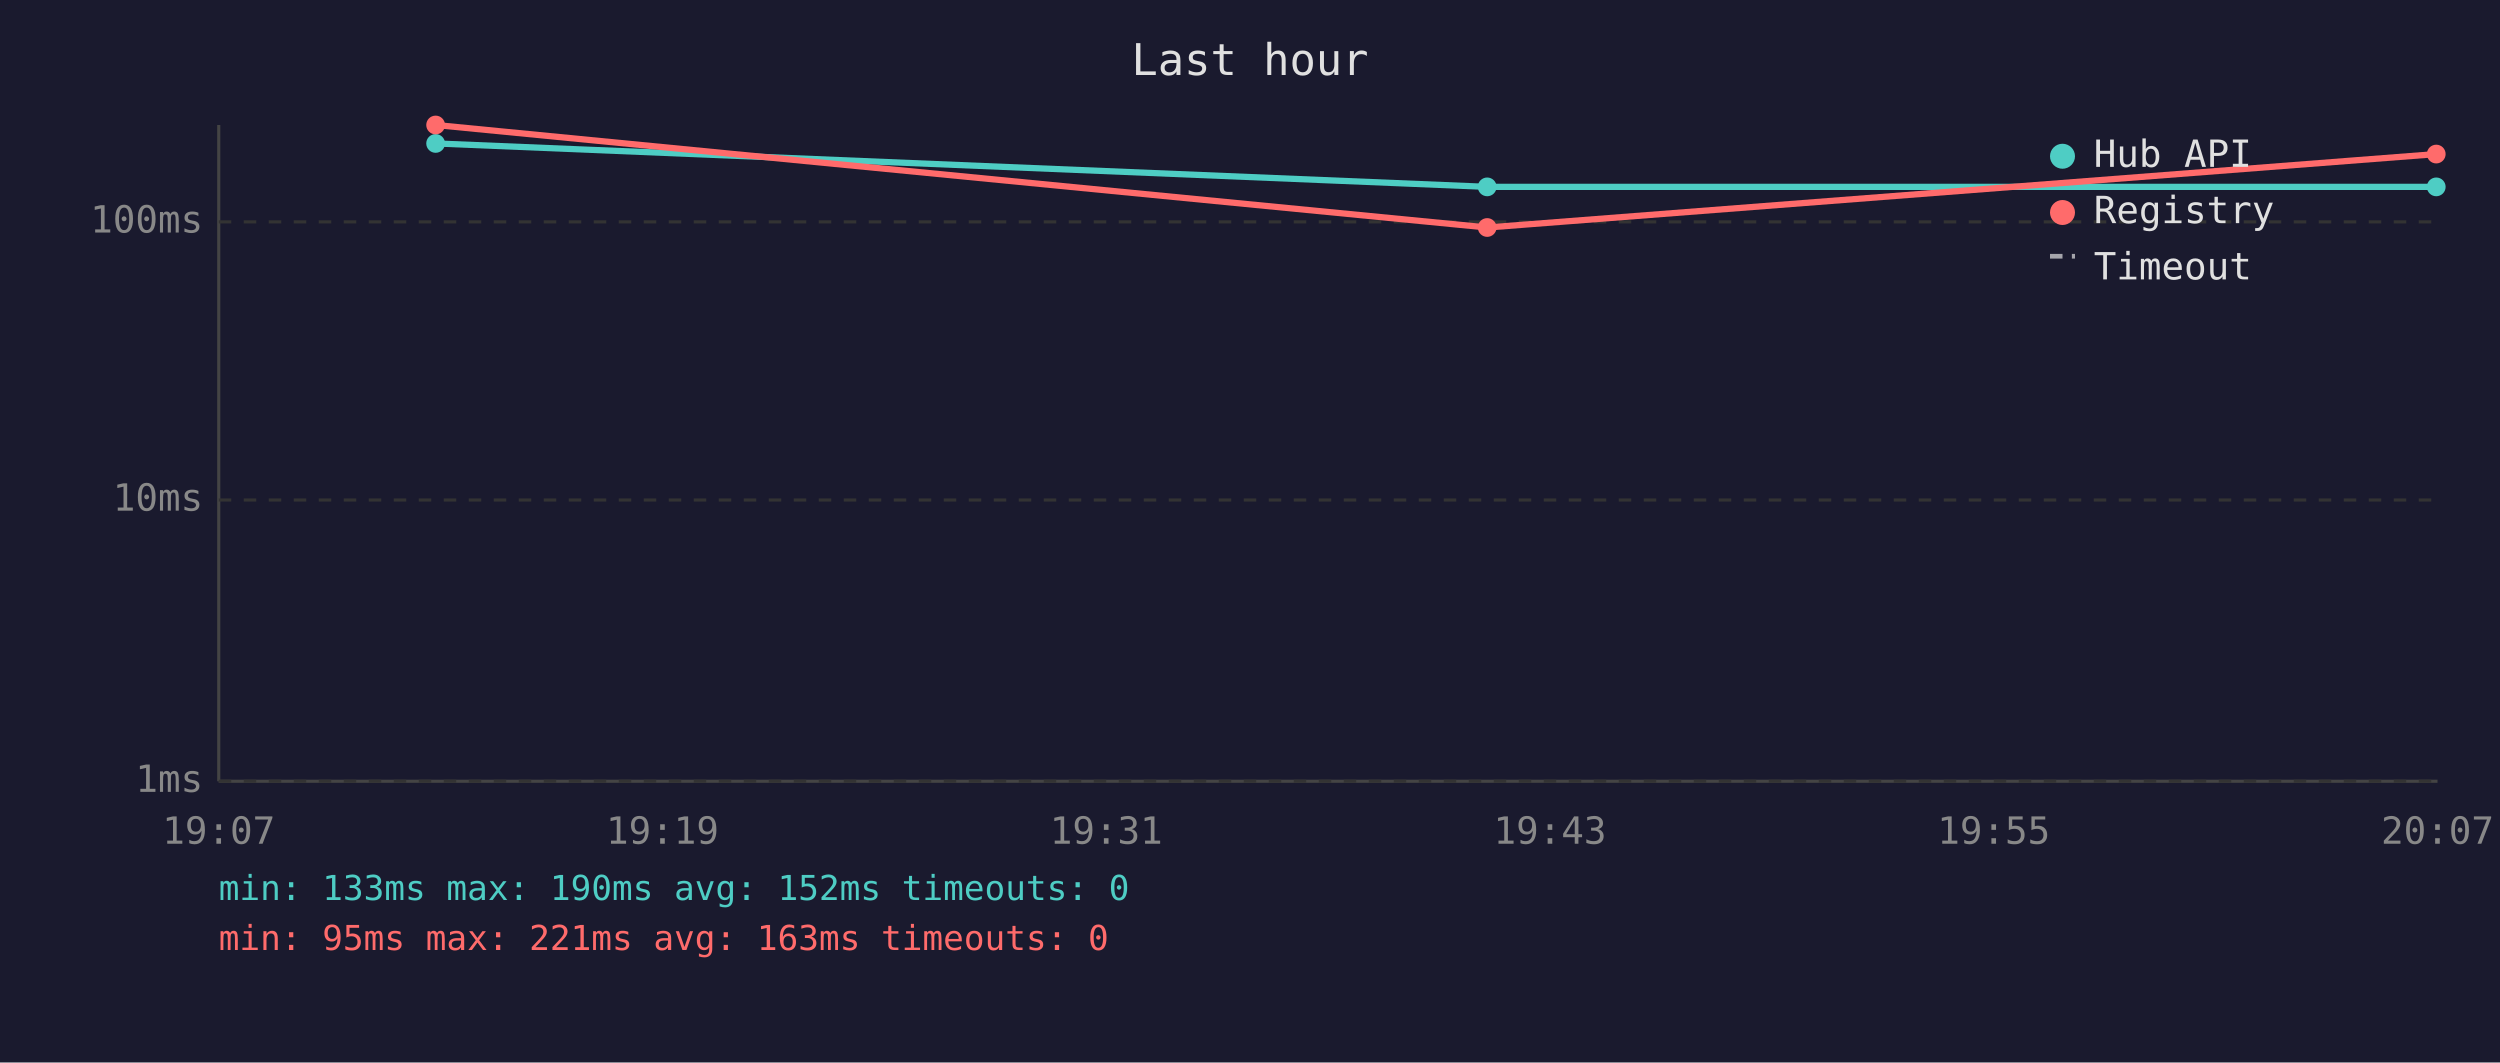
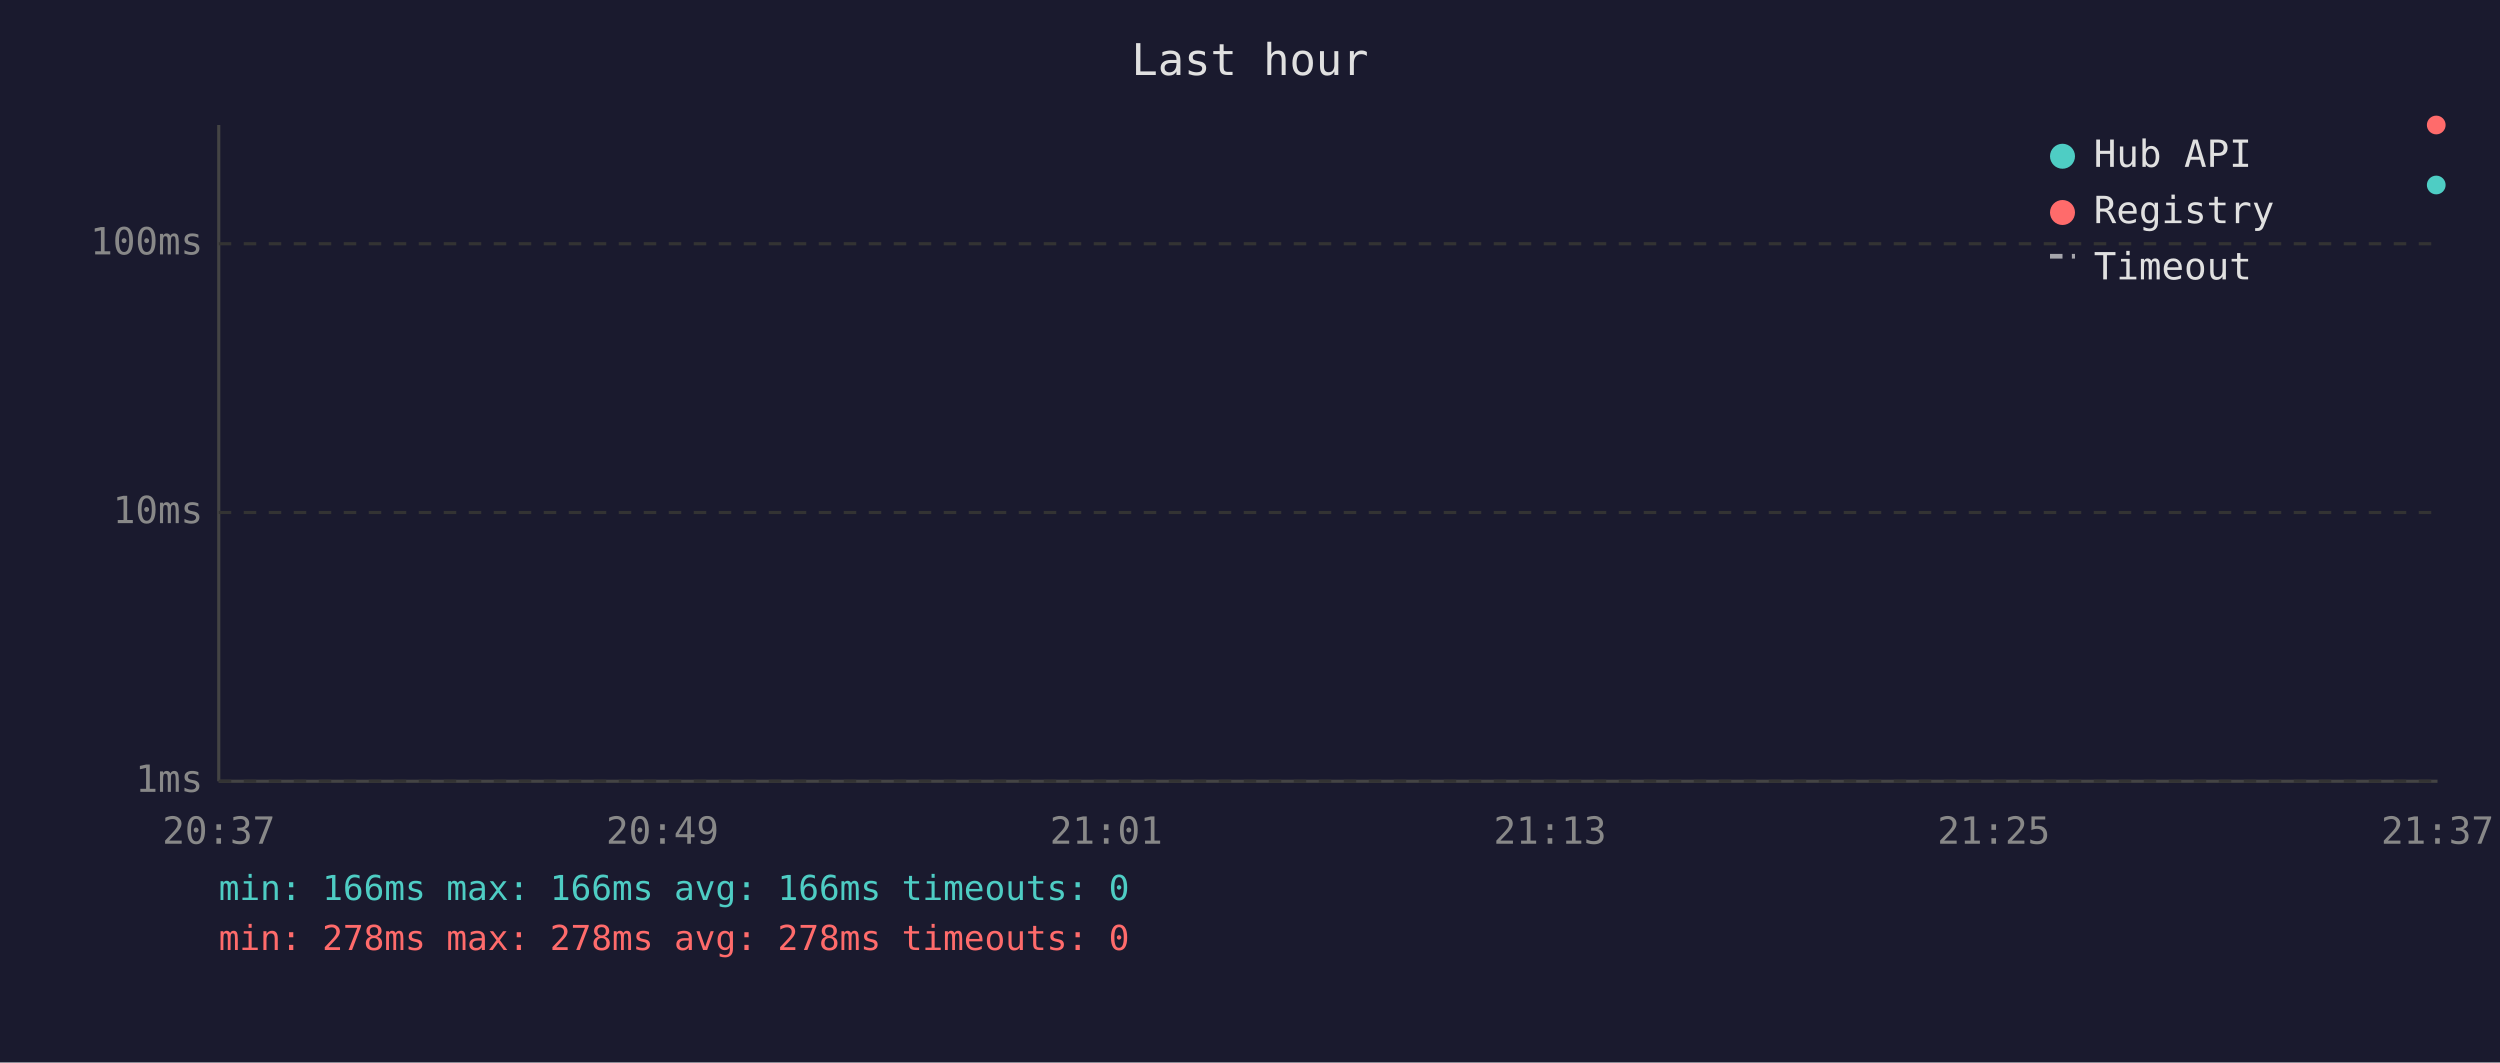
<svg xmlns="http://www.w3.org/2000/svg" viewBox="0 0 800 340" font-family="monospace" font-size="12">
  <rect width="800" height="340" fill="#1a1a2e" />
  <text x="400" y="24" fill="#e0e0e0" font-size="14" text-anchor="middle">Last hour</text>
  <line x1="70" y1="40" x2="70" y2="250" stroke="#444" stroke-width="1" />
  <line x1="70" y1="250" x2="780" y2="250" stroke="#444" stroke-width="1" />
  <line x1="70" y1="250" x2="780" y2="250" stroke="#333" stroke-width="1" stroke-dasharray="4" />
  <text x="65" y="250" fill="#888" text-anchor="end" dominant-baseline="middle">1ms</text>
-   <line x1="70" y1="160" x2="780" y2="160" stroke="#333" stroke-width="1" stroke-dasharray="4" />
-   <text x="65" y="160" fill="#888" text-anchor="end" dominant-baseline="middle">10ms</text>
-   <line x1="70" y1="71" x2="780" y2="71" stroke="#333" stroke-width="1" stroke-dasharray="4" />
-   <text x="65" y="71" fill="#888" text-anchor="end" dominant-baseline="middle">100ms</text>
-   <text x="70" y="270" fill="#888" text-anchor="middle">19:07</text>
-   <text x="212" y="270" fill="#888" text-anchor="middle">19:19</text>
-   <text x="354" y="270" fill="#888" text-anchor="middle">19:31</text>
-   <text x="496" y="270" fill="#888" text-anchor="middle">19:43</text>
-   <text x="638" y="270" fill="#888" text-anchor="middle">19:55</text>
-   <text x="780" y="270" fill="#888" text-anchor="middle">20:07</text>
-   <polyline points="139.4,45.9 475.9,59.8 779.6,59.8" fill="none" stroke="#4ecdc4" stroke-width="2" opacity="1" />
-   <circle cx="139.4" cy="45.9" r="3" fill="#4ecdc4" />
-   <circle cx="475.9" cy="59.8" r="3" fill="#4ecdc4" />
-   <circle cx="779.6" cy="59.8" r="3" fill="#4ecdc4" />
-   <polyline points="139.4,40.0 475.9,72.8 779.6,49.3" fill="none" stroke="#ff6b6b" stroke-width="2" opacity="1" />
-   <circle cx="139.4" cy="40.0" r="3" fill="#ff6b6b" />
-   <circle cx="475.9" cy="72.8" r="3" fill="#ff6b6b" />
-   <circle cx="779.6" cy="49.3" r="3" fill="#ff6b6b" />
+   <line x1="70" y1="164" x2="780" y2="164" stroke="#333" stroke-width="1" stroke-dasharray="4" />
+   <text x="65" y="164" fill="#888" text-anchor="end" dominant-baseline="middle">10ms</text>
+   <line x1="70" y1="78" x2="780" y2="78" stroke="#333" stroke-width="1" stroke-dasharray="4" />
+   <text x="65" y="78" fill="#888" text-anchor="end" dominant-baseline="middle">100ms</text>
+   <text x="70" y="270" fill="#888" text-anchor="middle">20:37</text>
+   <text x="212" y="270" fill="#888" text-anchor="middle">20:49</text>
+   <text x="354" y="270" fill="#888" text-anchor="middle">21:01</text>
+   <text x="496" y="270" fill="#888" text-anchor="middle">21:13</text>
+   <text x="638" y="270" fill="#888" text-anchor="middle">21:25</text>
+   <text x="780" y="270" fill="#888" text-anchor="middle">21:37</text>
+   <circle cx="779.6" cy="59.2" r="3" fill="#4ecdc4" />
+   <circle cx="779.6" cy="40.0" r="3" fill="#ff6b6b" />
  <circle cx="660" cy="50" r="4" fill="#4ecdc4" />
  <text x="670" y="50" fill="#e0e0e0" dominant-baseline="middle">Hub API</text>
  <circle cx="660" cy="68" r="4" fill="#ff6b6b" />
  <text x="670" y="68" fill="#e0e0e0" dominant-baseline="middle">Registry</text>
  <line x1="656" y1="82" x2="664" y2="82" stroke="#e0e0e0" stroke-width="1.5" stroke-dasharray="4,3" opacity="0.7" />
  <text x="670" y="86" fill="#e0e0e0" dominant-baseline="middle">Timeout</text>
-   <text x="70" y="288" fill="#4ecdc4" font-size="11">min: 133ms  max: 190ms  avg: 152ms  timeouts: 0</text>
-   <text x="70" y="304" fill="#ff6b6b" font-size="11">min: 95ms  max: 221ms  avg: 163ms  timeouts: 0</text>
+   <text x="70" y="288" fill="#4ecdc4" font-size="11">min: 166ms  max: 166ms  avg: 166ms  timeouts: 0</text>
+   <text x="70" y="304" fill="#ff6b6b" font-size="11">min: 278ms  max: 278ms  avg: 278ms  timeouts: 0</text>
</svg>
